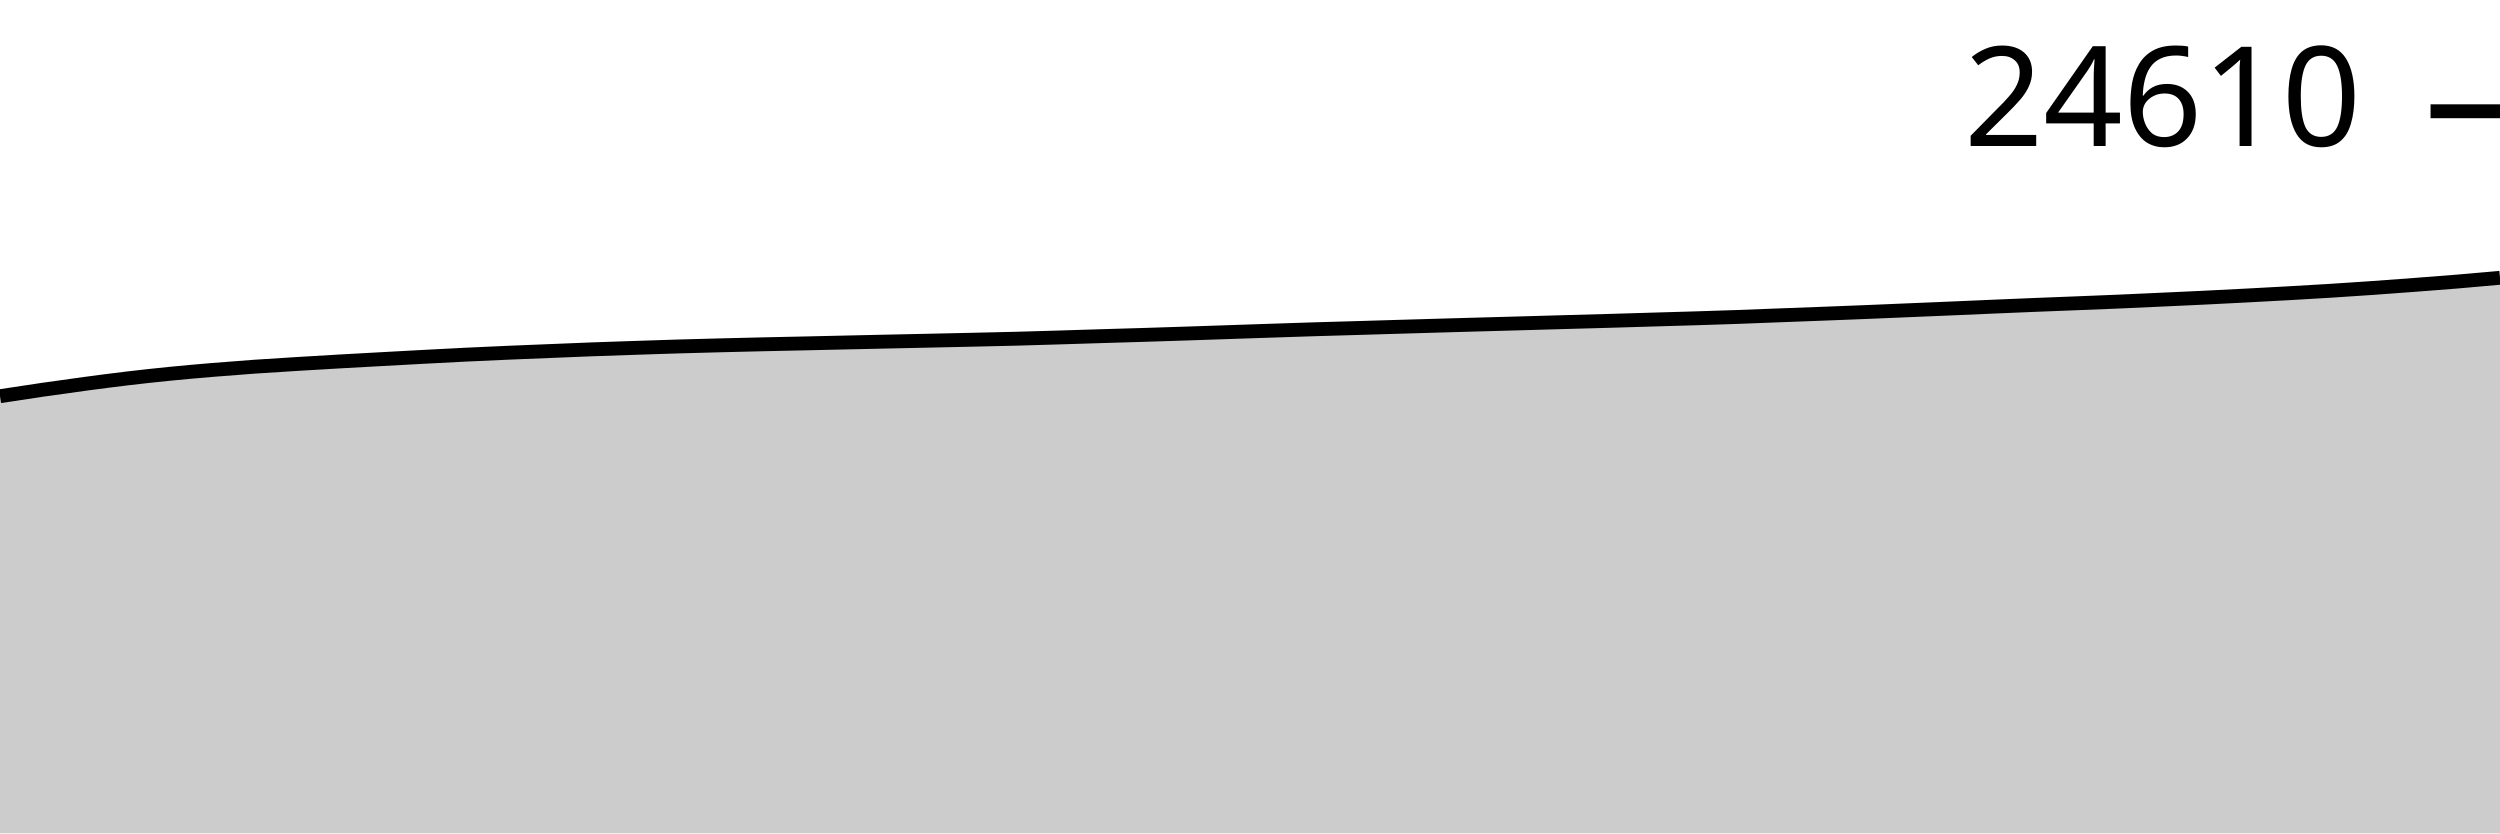
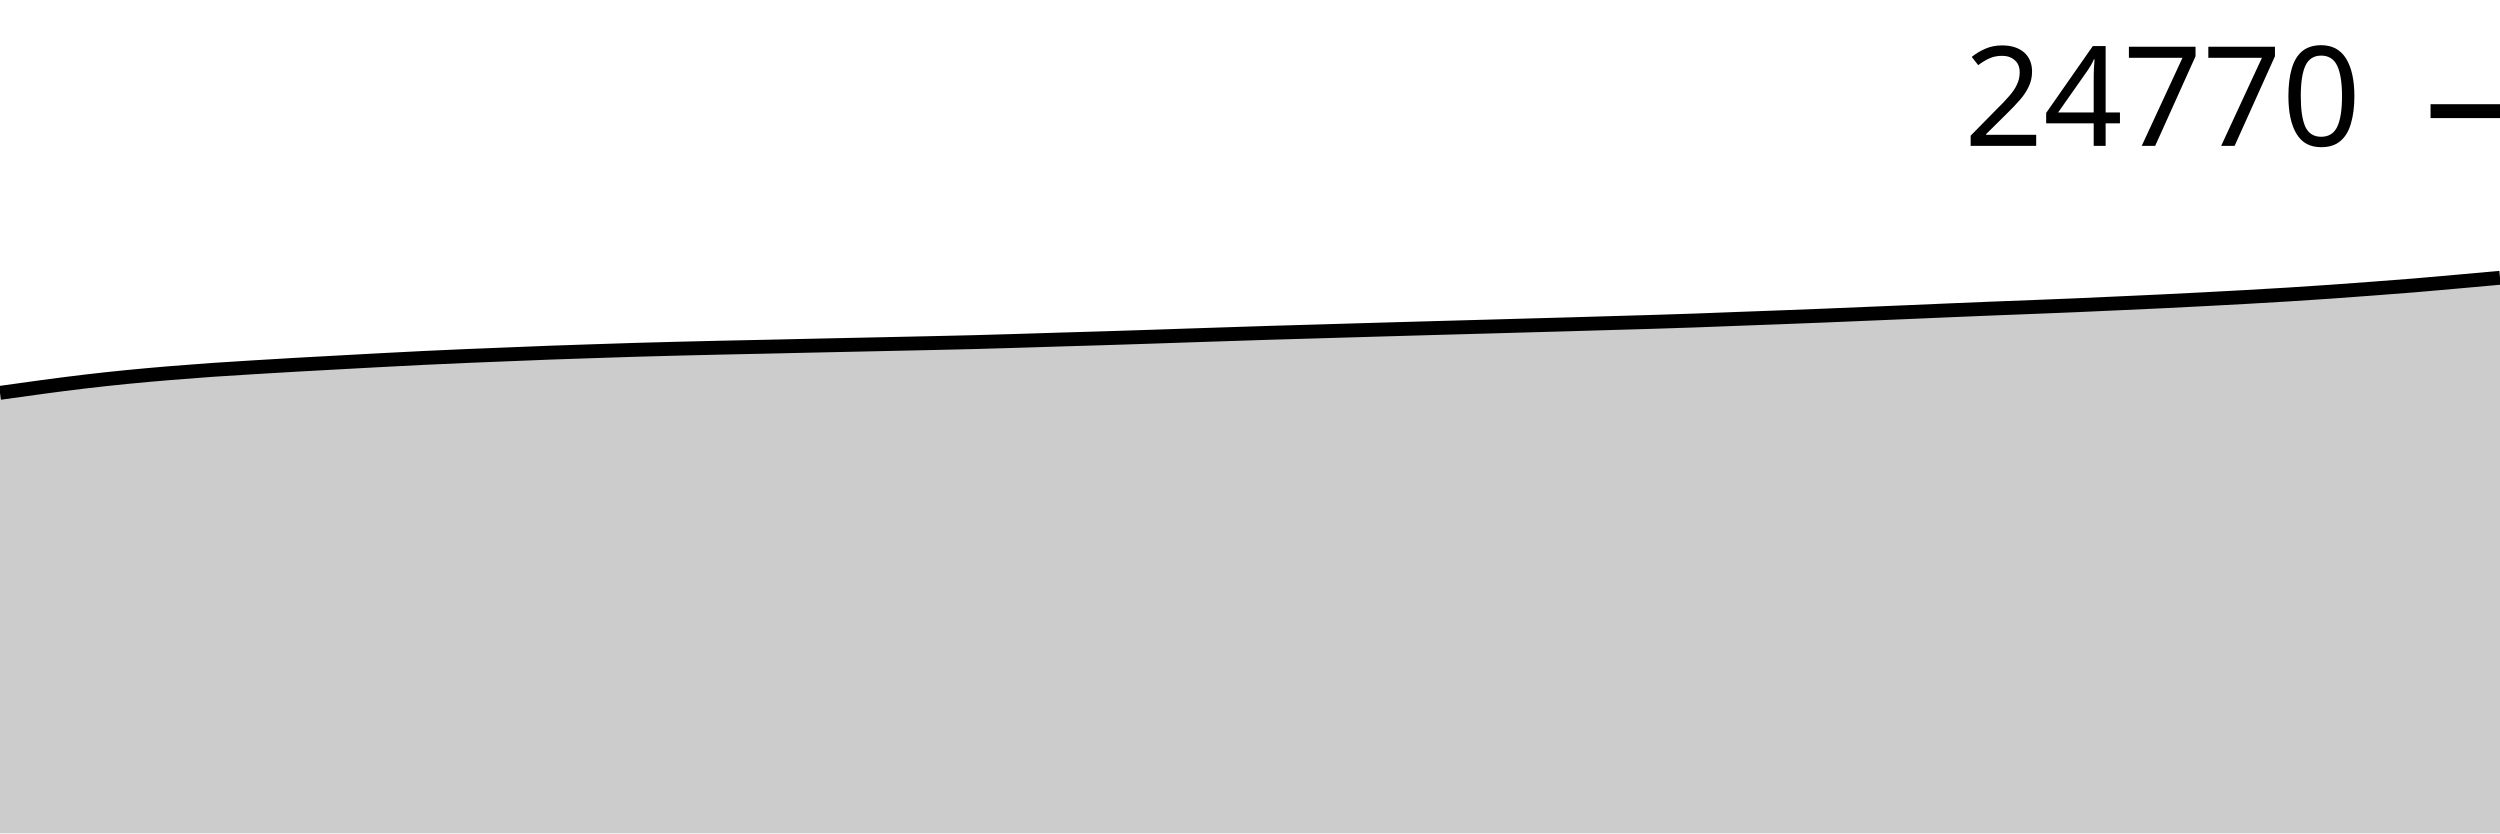
<svg xmlns="http://www.w3.org/2000/svg" viewBox="0 0 180 60">
  <g transform="translate(0,20)">
-     <path class="area" fill="rgba(0, 0, 0, 0.2)" d="M0,8.526C1.017,8.369,2.034,8.213,3.051,8.065C4.068,7.918,5.085,7.776,6.102,7.639C7.119,7.503,8.136,7.369,9.153,7.248C10.169,7.127,11.186,7.017,12.203,6.915C13.22,6.814,14.237,6.724,15.254,6.639C16.271,6.553,17.288,6.475,18.305,6.403C19.322,6.331,20.339,6.271,21.356,6.208C22.373,6.146,23.39,6.085,24.407,6.027C25.424,5.968,26.441,5.914,27.458,5.858C28.475,5.802,29.492,5.746,30.508,5.692C31.525,5.638,32.542,5.583,33.559,5.534C34.576,5.485,35.593,5.439,36.61,5.396C37.627,5.352,38.644,5.313,39.661,5.272C40.678,5.231,41.695,5.187,42.712,5.149C43.729,5.111,44.746,5.079,45.763,5.045C46.78,5.012,47.797,4.976,48.814,4.946C49.831,4.916,50.847,4.89,51.864,4.864C52.881,4.838,53.898,4.813,54.915,4.79C55.932,4.767,56.949,4.748,57.966,4.725C58.983,4.703,60,4.679,61.017,4.656C62.034,4.634,63.051,4.611,64.068,4.589C65.085,4.567,66.102,4.546,67.119,4.524C68.136,4.502,69.153,4.48,70.169,4.457C71.186,4.434,72.203,4.413,73.22,4.386C74.237,4.359,75.254,4.328,76.271,4.297C77.288,4.267,78.305,4.233,79.322,4.202C80.339,4.171,81.356,4.143,82.373,4.112C83.39,4.08,84.407,4.048,85.424,4.014C86.441,3.981,87.458,3.945,88.475,3.911C89.492,3.876,90.508,3.842,91.525,3.809C92.542,3.775,93.559,3.741,94.576,3.709C95.593,3.678,96.61,3.651,97.627,3.621C98.644,3.591,99.661,3.56,100.678,3.53C101.695,3.5,102.712,3.471,103.729,3.441C104.746,3.412,105.763,3.383,106.78,3.355C107.797,3.326,108.814,3.299,109.831,3.271C110.847,3.242,111.864,3.213,112.881,3.184C113.898,3.156,114.915,3.129,115.932,3.1C116.949,3.071,117.966,3.039,118.983,3.009C120,2.979,121.017,2.952,122.034,2.92C123.051,2.889,124.068,2.857,125.085,2.821C126.102,2.785,127.119,2.743,128.136,2.704C129.153,2.666,130.169,2.629,131.186,2.59C132.203,2.551,133.22,2.512,134.237,2.471C135.254,2.43,136.271,2.386,137.288,2.343C138.305,2.301,139.322,2.259,140.339,2.216C141.356,2.173,142.373,2.127,143.39,2.084C144.407,2.041,145.424,1.997,146.441,1.956C147.458,1.915,148.475,1.878,149.492,1.837C150.508,1.797,151.525,1.758,152.542,1.714C153.559,1.671,154.576,1.622,155.593,1.576C156.61,1.529,157.627,1.485,158.644,1.435C159.661,1.386,160.678,1.333,161.695,1.28C162.712,1.226,163.729,1.173,164.746,1.115C165.763,1.058,166.78,1,167.797,0.936C168.814,0.872,169.831,0.804,170.847,0.733C171.864,0.661,172.881,0.585,173.898,0.508C174.915,0.431,175.932,0.355,176.949,0.27C177.966,0.186,178.983,0.093,180,0L180,40C178.983,40,177.966,40,176.949,40C175.932,40,174.915,40,173.898,40C172.881,40,171.864,40,170.847,40C169.831,40,168.814,40,167.797,40C166.78,40,165.763,40,164.746,40C163.729,40,162.712,40,161.695,40C160.678,40,159.661,40,158.644,40C157.627,40,156.61,40,155.593,40C154.576,40,153.559,40,152.542,40C151.525,40,150.508,40,149.492,40C148.475,40,147.458,40,146.441,40C145.424,40,144.407,40,143.39,40C142.373,40,141.356,40,140.339,40C139.322,40,138.305,40,137.288,40C136.271,40,135.254,40,134.237,40C133.22,40,132.203,40,131.186,40C130.169,40,129.153,40,128.136,40C127.119,40,126.102,40,125.085,40C124.068,40,123.051,40,122.034,40C121.017,40,120,40,118.983,40C117.966,40,116.949,40,115.932,40C114.915,40,113.898,40,112.881,40C111.864,40,110.847,40,109.831,40C108.814,40,107.797,40,106.78,40C105.763,40,104.746,40,103.729,40C102.712,40,101.695,40,100.678,40C99.661,40,98.644,40,97.627,40C96.61,40,95.593,40,94.576,40C93.559,40,92.542,40,91.525,40C90.508,40,89.492,40,88.475,40C87.458,40,86.441,40,85.424,40C84.407,40,83.39,40,82.373,40C81.356,40,80.339,40,79.322,40C78.305,40,77.288,40,76.271,40C75.254,40,74.237,40,73.22,40C72.203,40,71.186,40,70.169,40C69.153,40,68.136,40,67.119,40C66.102,40,65.085,40,64.068,40C63.051,40,62.034,40,61.017,40C60,40,58.983,40,57.966,40C56.949,40,55.932,40,54.915,40C53.898,40,52.881,40,51.864,40C50.847,40,49.831,40,48.814,40C47.797,40,46.78,40,45.763,40C44.746,40,43.729,40,42.712,40C41.695,40,40.678,40,39.661,40C38.644,40,37.627,40,36.61,40C35.593,40,34.576,40,33.559,40C32.542,40,31.525,40,30.508,40C29.492,40,28.475,40,27.458,40C26.441,40,25.424,40,24.407,40C23.39,40,22.373,40,21.356,40C20.339,40,19.322,40,18.305,40C17.288,40,16.271,40,15.254,40C14.237,40,13.22,40,12.203,40C11.186,40,10.169,40,9.153,40C8.136,40,7.119,40,6.102,40C5.085,40,4.068,40,3.051,40C2.034,40,1.017,40,0,40Z" />
-     <path class="line" stroke="black" fill="none" d="M0,8.526C1.017,8.369,2.034,8.213,3.051,8.065C4.068,7.918,5.085,7.776,6.102,7.639C7.119,7.503,8.136,7.369,9.153,7.248C10.169,7.127,11.186,7.017,12.203,6.915C13.22,6.814,14.237,6.724,15.254,6.639C16.271,6.553,17.288,6.475,18.305,6.403C19.322,6.331,20.339,6.271,21.356,6.208C22.373,6.146,23.39,6.085,24.407,6.027C25.424,5.968,26.441,5.914,27.458,5.858C28.475,5.802,29.492,5.746,30.508,5.692C31.525,5.638,32.542,5.583,33.559,5.534C34.576,5.485,35.593,5.439,36.61,5.396C37.627,5.352,38.644,5.313,39.661,5.272C40.678,5.231,41.695,5.187,42.712,5.149C43.729,5.111,44.746,5.079,45.763,5.045C46.78,5.012,47.797,4.976,48.814,4.946C49.831,4.916,50.847,4.89,51.864,4.864C52.881,4.838,53.898,4.813,54.915,4.79C55.932,4.767,56.949,4.748,57.966,4.725C58.983,4.703,60,4.679,61.017,4.656C62.034,4.634,63.051,4.611,64.068,4.589C65.085,4.567,66.102,4.546,67.119,4.524C68.136,4.502,69.153,4.48,70.169,4.457C71.186,4.434,72.203,4.413,73.22,4.386C74.237,4.359,75.254,4.328,76.271,4.297C77.288,4.267,78.305,4.233,79.322,4.202C80.339,4.171,81.356,4.143,82.373,4.112C83.39,4.08,84.407,4.048,85.424,4.014C86.441,3.981,87.458,3.945,88.475,3.911C89.492,3.876,90.508,3.842,91.525,3.809C92.542,3.775,93.559,3.741,94.576,3.709C95.593,3.678,96.61,3.651,97.627,3.621C98.644,3.591,99.661,3.56,100.678,3.53C101.695,3.5,102.712,3.471,103.729,3.441C104.746,3.412,105.763,3.383,106.78,3.355C107.797,3.326,108.814,3.299,109.831,3.271C110.847,3.242,111.864,3.213,112.881,3.184C113.898,3.156,114.915,3.129,115.932,3.1C116.949,3.071,117.966,3.039,118.983,3.009C120,2.979,121.017,2.952,122.034,2.92C123.051,2.889,124.068,2.857,125.085,2.821C126.102,2.785,127.119,2.743,128.136,2.704C129.153,2.666,130.169,2.629,131.186,2.59C132.203,2.551,133.22,2.512,134.237,2.471C135.254,2.43,136.271,2.386,137.288,2.343C138.305,2.301,139.322,2.259,140.339,2.216C141.356,2.173,142.373,2.127,143.39,2.084C144.407,2.041,145.424,1.997,146.441,1.956C147.458,1.915,148.475,1.878,149.492,1.837C150.508,1.797,151.525,1.758,152.542,1.714C153.559,1.671,154.576,1.622,155.593,1.576C156.61,1.529,157.627,1.485,158.644,1.435C159.661,1.386,160.678,1.333,161.695,1.28C162.712,1.226,163.729,1.173,164.746,1.115C165.763,1.058,166.78,1,167.797,0.936C168.814,0.872,169.831,0.804,170.847,0.733C171.864,0.661,172.881,0.585,173.898,0.508C174.915,0.431,175.932,0.355,176.949,0.27C177.966,0.186,178.983,0.093,180,0" />
-     <path class="axis-ceiling" stroke-width="1" stroke="black" fill="none" d="M175,-11.989L180,-11.989" />
-     <text class="axis-ceiling-label" font-family="sans-serif" text-anchor="end" font-size="10px" x="170" y="-9.489">24610</text>
+     <path class="area" fill="rgba(0, 0, 0, 0.2)" d="M0,8.285C1.017,8.141,2.034,7.997,3.051,7.862C4.068,7.726,5.085,7.593,6.102,7.473C7.119,7.353,8.136,7.243,9.153,7.143C10.169,7.042,11.186,6.953,12.203,6.868C13.22,6.783,14.237,6.705,15.254,6.634C16.271,6.563,17.288,6.503,18.305,6.441C19.322,6.378,20.339,6.318,21.356,6.26C22.373,6.202,23.39,6.148,24.407,6.093C25.424,6.037,26.441,5.981,27.458,5.927C28.475,5.874,29.492,5.82,30.508,5.771C31.525,5.722,32.542,5.677,33.559,5.633C34.576,5.59,35.593,5.552,36.61,5.511C37.627,5.47,38.644,5.426,39.661,5.389C40.678,5.351,41.695,5.319,42.712,5.286C43.729,5.252,44.746,5.217,45.763,5.187C46.78,5.157,47.797,5.131,48.814,5.105C49.831,5.079,50.847,5.055,51.864,5.032C52.881,5.009,53.898,4.99,54.915,4.968C55.932,4.946,56.949,4.922,57.966,4.899C58.983,4.877,60,4.854,61.017,4.833C62.034,4.811,63.051,4.79,64.068,4.768C65.085,4.746,66.102,4.724,67.119,4.702C68.136,4.679,69.153,4.657,70.169,4.631C71.186,4.604,72.203,4.573,73.22,4.543C74.237,4.512,75.254,4.479,76.271,4.448C77.288,4.417,78.305,4.389,79.322,4.358C80.339,4.327,81.356,4.295,82.373,4.261C83.39,4.228,84.407,4.192,85.424,4.158C86.441,4.124,87.458,4.091,88.475,4.058C89.492,4.024,90.508,3.99,91.525,3.959C92.542,3.928,93.559,3.9,94.576,3.871C95.593,3.841,96.61,3.81,97.627,3.781C98.644,3.751,99.661,3.722,100.678,3.693C101.695,3.664,102.712,3.635,103.729,3.607C104.746,3.578,105.763,3.551,106.78,3.523C107.797,3.495,108.814,3.465,109.831,3.437C110.847,3.409,111.864,3.382,112.881,3.353C113.898,3.324,114.915,3.293,115.932,3.263C116.949,3.234,117.966,3.206,118.983,3.175C120,3.144,121.017,3.112,122.034,3.076C123.051,3.041,124.068,2.999,125.085,2.96C126.102,2.922,127.119,2.885,128.136,2.847C129.153,2.808,130.169,2.769,131.186,2.729C132.203,2.688,133.22,2.644,134.237,2.602C135.254,2.56,136.271,2.518,137.288,2.475C138.305,2.432,139.322,2.387,140.339,2.344C141.356,2.301,142.373,2.258,143.39,2.218C144.407,2.177,145.424,2.14,146.441,2.1C147.458,2.06,148.475,2.021,149.492,1.977C150.508,1.934,151.525,1.886,152.542,1.84C153.559,1.794,154.576,1.749,155.593,1.7C156.61,1.651,157.627,1.599,158.644,1.546C159.661,1.493,160.678,1.439,161.695,1.383C162.712,1.326,163.729,1.268,164.746,1.204C165.763,1.141,166.78,1.073,167.797,1.003C168.814,0.932,169.831,0.856,170.847,0.779C171.864,0.703,172.881,0.627,173.898,0.543C174.915,0.459,175.932,0.365,176.949,0.275C177.966,0.184,178.983,0.092,180,0L180,40C178.983,40,177.966,40,176.949,40C175.932,40,174.915,40,173.898,40C172.881,40,171.864,40,170.847,40C169.831,40,168.814,40,167.797,40C166.78,40,165.763,40,164.746,40C163.729,40,162.712,40,161.695,40C160.678,40,159.661,40,158.644,40C157.627,40,156.61,40,155.593,40C154.576,40,153.559,40,152.542,40C151.525,40,150.508,40,149.492,40C148.475,40,147.458,40,146.441,40C145.424,40,144.407,40,143.39,40C142.373,40,141.356,40,140.339,40C139.322,40,138.305,40,137.288,40C136.271,40,135.254,40,134.237,40C133.22,40,132.203,40,131.186,40C130.169,40,129.153,40,128.136,40C127.119,40,126.102,40,125.085,40C124.068,40,123.051,40,122.034,40C121.017,40,120,40,118.983,40C117.966,40,116.949,40,115.932,40C114.915,40,113.898,40,112.881,40C111.864,40,110.847,40,109.831,40C108.814,40,107.797,40,106.78,40C105.763,40,104.746,40,103.729,40C102.712,40,101.695,40,100.678,40C99.661,40,98.644,40,97.627,40C96.61,40,95.593,40,94.576,40C93.559,40,92.542,40,91.525,40C90.508,40,89.492,40,88.475,40C87.458,40,86.441,40,85.424,40C84.407,40,83.39,40,82.373,40C81.356,40,80.339,40,79.322,40C78.305,40,77.288,40,76.271,40C75.254,40,74.237,40,73.22,40C72.203,40,71.186,40,70.169,40C69.153,40,68.136,40,67.119,40C66.102,40,65.085,40,64.068,40C63.051,40,62.034,40,61.017,40C60,40,58.983,40,57.966,40C56.949,40,55.932,40,54.915,40C53.898,40,52.881,40,51.864,40C50.847,40,49.831,40,48.814,40C47.797,40,46.78,40,45.763,40C44.746,40,43.729,40,42.712,40C41.695,40,40.678,40,39.661,40C38.644,40,37.627,40,36.61,40C35.593,40,34.576,40,33.559,40C32.542,40,31.525,40,30.508,40C29.492,40,28.475,40,27.458,40C26.441,40,25.424,40,24.407,40C23.39,40,22.373,40,21.356,40C20.339,40,19.322,40,18.305,40C17.288,40,16.271,40,15.254,40C14.237,40,13.22,40,12.203,40C11.186,40,10.169,40,9.153,40C8.136,40,7.119,40,6.102,40C5.085,40,4.068,40,3.051,40C2.034,40,1.017,40,0,40Z" />
+     <path class="line" stroke="black" fill="none" d="M0,8.285C1.017,8.141,2.034,7.997,3.051,7.862C4.068,7.726,5.085,7.593,6.102,7.473C7.119,7.353,8.136,7.243,9.153,7.143C10.169,7.042,11.186,6.953,12.203,6.868C13.22,6.783,14.237,6.705,15.254,6.634C16.271,6.563,17.288,6.503,18.305,6.441C19.322,6.378,20.339,6.318,21.356,6.26C22.373,6.202,23.39,6.148,24.407,6.093C25.424,6.037,26.441,5.981,27.458,5.927C28.475,5.874,29.492,5.82,30.508,5.771C31.525,5.722,32.542,5.677,33.559,5.633C34.576,5.59,35.593,5.552,36.61,5.511C37.627,5.47,38.644,5.426,39.661,5.389C40.678,5.351,41.695,5.319,42.712,5.286C43.729,5.252,44.746,5.217,45.763,5.187C46.78,5.157,47.797,5.131,48.814,5.105C49.831,5.079,50.847,5.055,51.864,5.032C52.881,5.009,53.898,4.99,54.915,4.968C55.932,4.946,56.949,4.922,57.966,4.899C58.983,4.877,60,4.854,61.017,4.833C62.034,4.811,63.051,4.79,64.068,4.768C65.085,4.746,66.102,4.724,67.119,4.702C68.136,4.679,69.153,4.657,70.169,4.631C71.186,4.604,72.203,4.573,73.22,4.543C74.237,4.512,75.254,4.479,76.271,4.448C77.288,4.417,78.305,4.389,79.322,4.358C80.339,4.327,81.356,4.295,82.373,4.261C83.39,4.228,84.407,4.192,85.424,4.158C86.441,4.124,87.458,4.091,88.475,4.058C89.492,4.024,90.508,3.99,91.525,3.959C92.542,3.928,93.559,3.9,94.576,3.871C95.593,3.841,96.61,3.81,97.627,3.781C98.644,3.751,99.661,3.722,100.678,3.693C101.695,3.664,102.712,3.635,103.729,3.607C104.746,3.578,105.763,3.551,106.78,3.523C107.797,3.495,108.814,3.465,109.831,3.437C110.847,3.409,111.864,3.382,112.881,3.353C113.898,3.324,114.915,3.293,115.932,3.263C116.949,3.234,117.966,3.206,118.983,3.175C120,3.144,121.017,3.112,122.034,3.076C123.051,3.041,124.068,2.999,125.085,2.96C126.102,2.922,127.119,2.885,128.136,2.847C129.153,2.808,130.169,2.769,131.186,2.729C132.203,2.688,133.22,2.644,134.237,2.602C135.254,2.56,136.271,2.518,137.288,2.475C138.305,2.432,139.322,2.387,140.339,2.344C141.356,2.301,142.373,2.258,143.39,2.218C144.407,2.177,145.424,2.14,146.441,2.1C147.458,2.06,148.475,2.021,149.492,1.977C150.508,1.934,151.525,1.886,152.542,1.84C153.559,1.794,154.576,1.749,155.593,1.7C156.61,1.651,157.627,1.599,158.644,1.546C159.661,1.493,160.678,1.439,161.695,1.383C162.712,1.326,163.729,1.268,164.746,1.204C165.763,1.141,166.78,1.073,167.797,1.003C168.814,0.932,169.831,0.856,170.847,0.779C171.864,0.703,172.881,0.627,173.898,0.543C174.915,0.459,175.932,0.365,176.949,0.275C177.966,0.184,178.983,0.092,180,0" />
+     <path class="axis-ceiling" stroke-width="1" stroke="black" fill="none" d="M175,-11.997L180,-11.997" />
+     <text class="axis-ceiling-label" font-family="sans-serif" text-anchor="end" font-size="10px" x="170" y="-9.497">24770</text>
  </g>
</svg>
